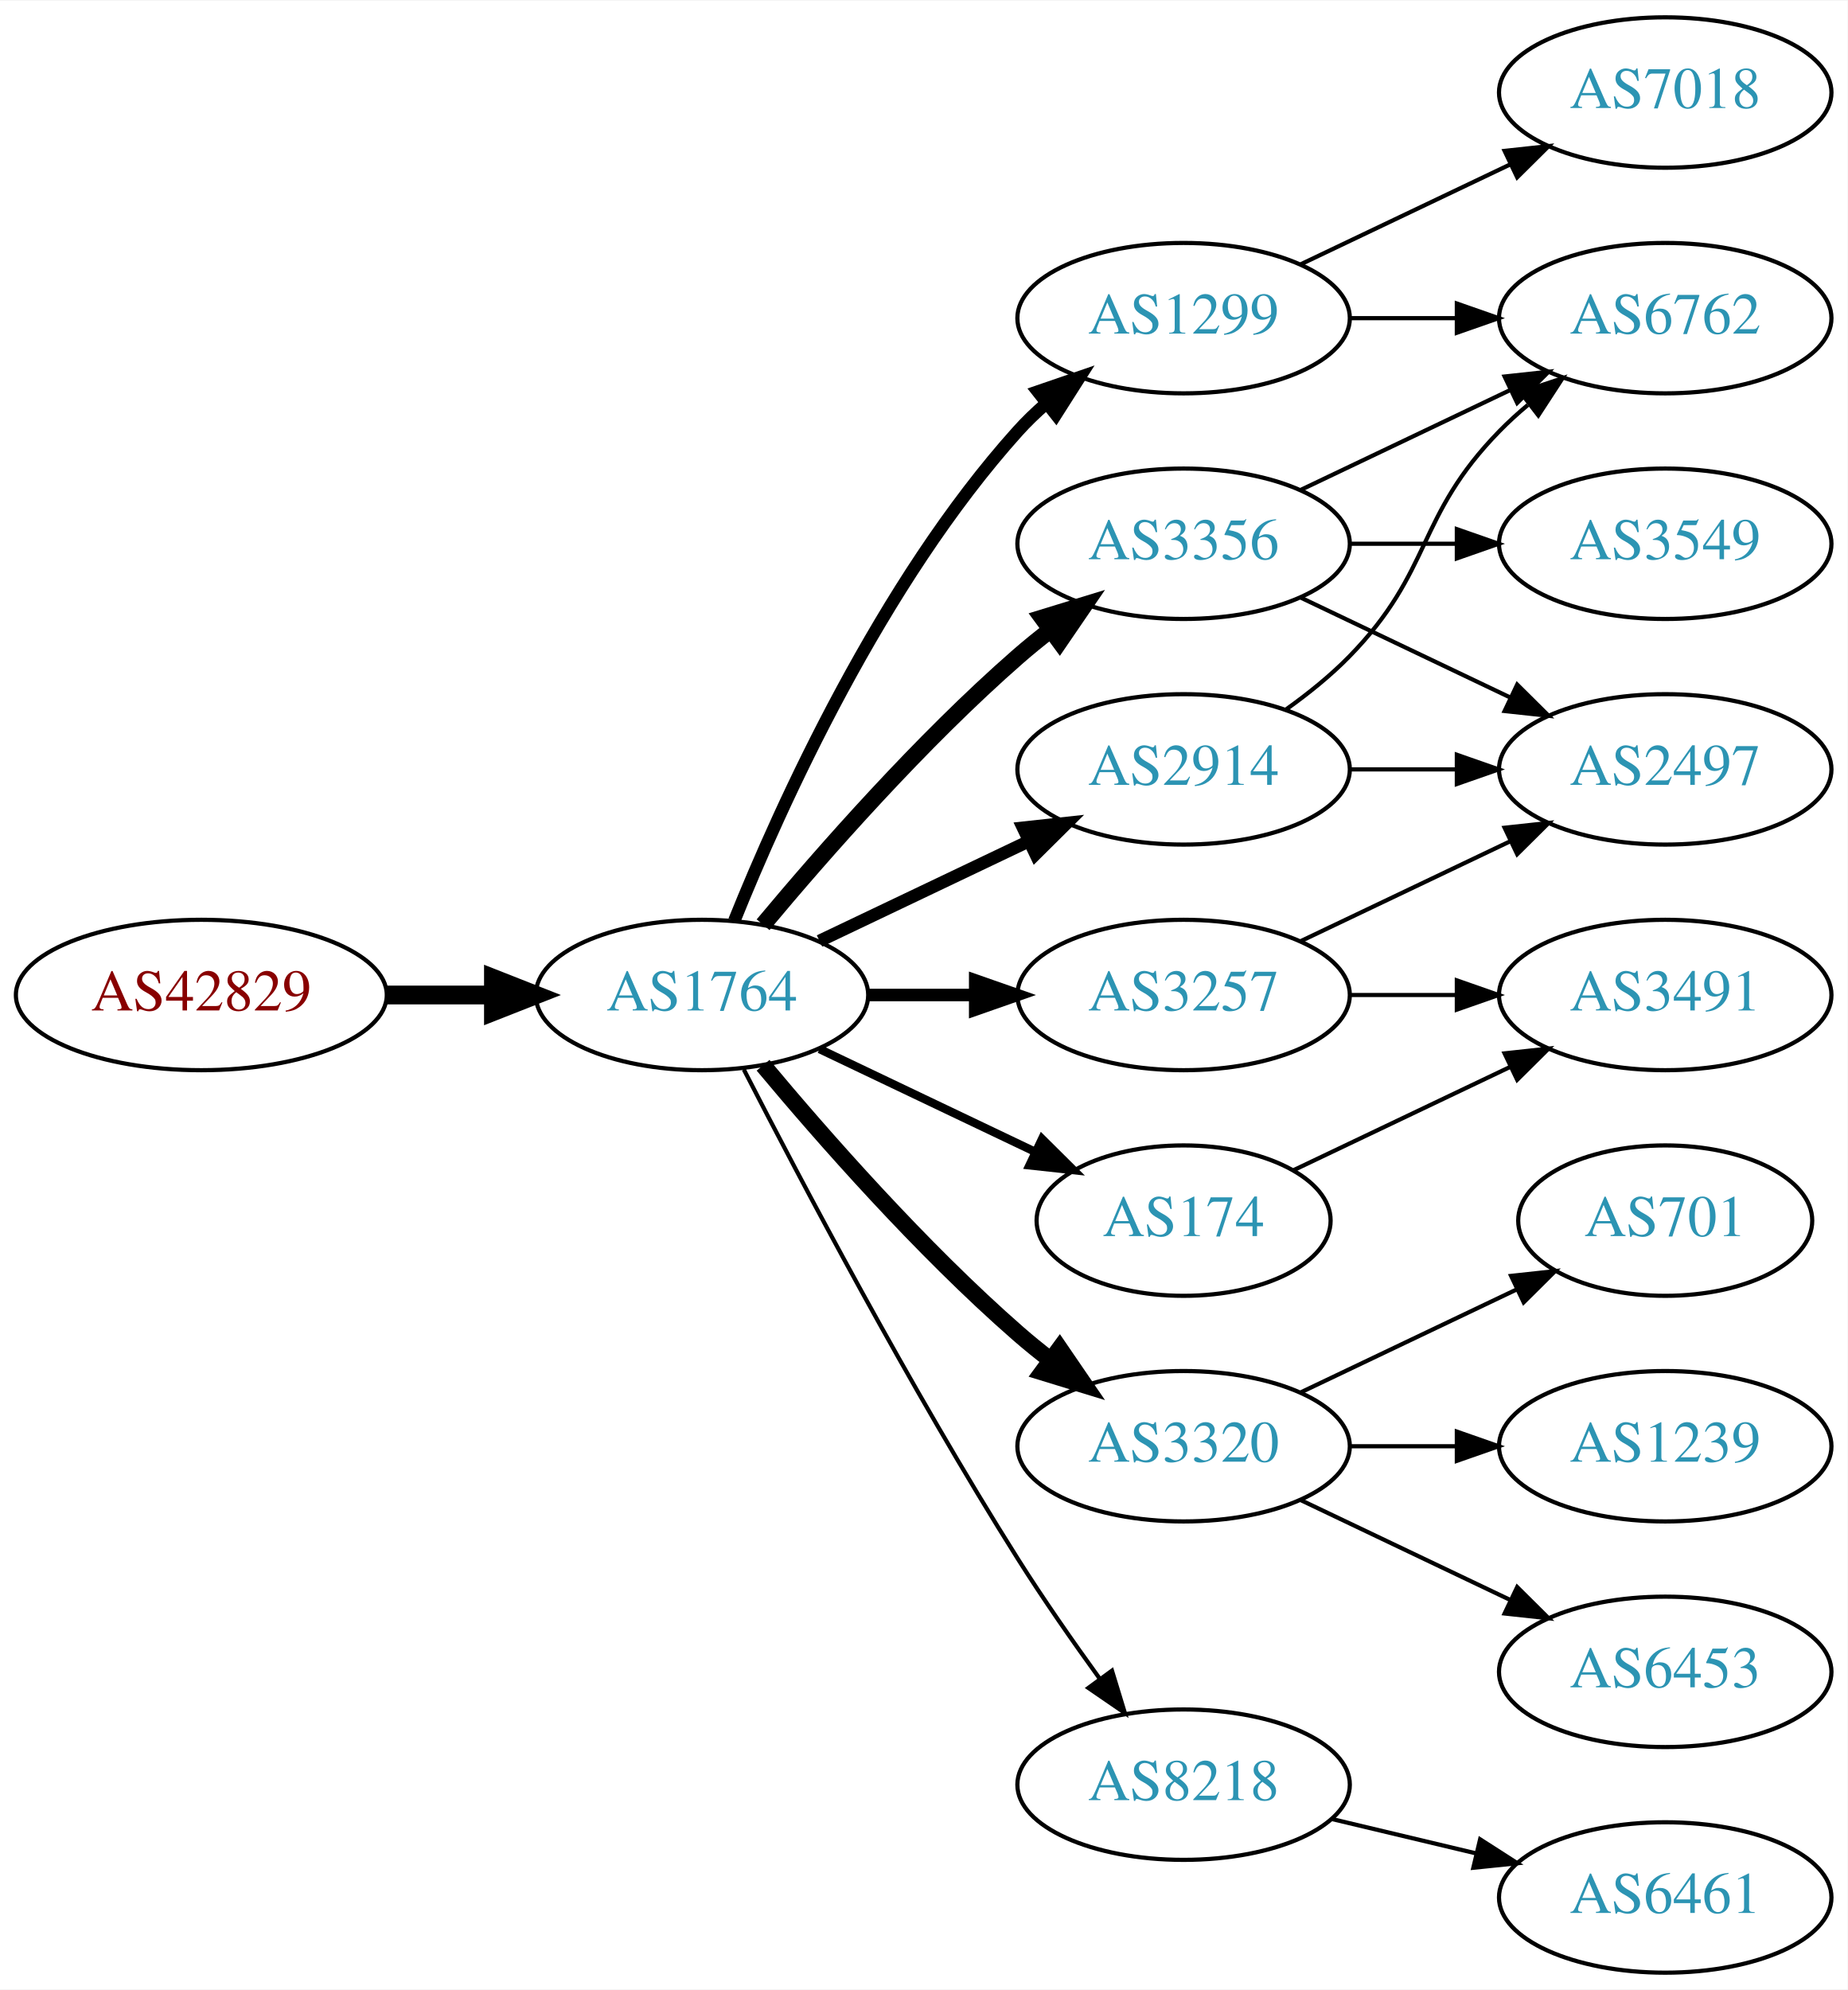
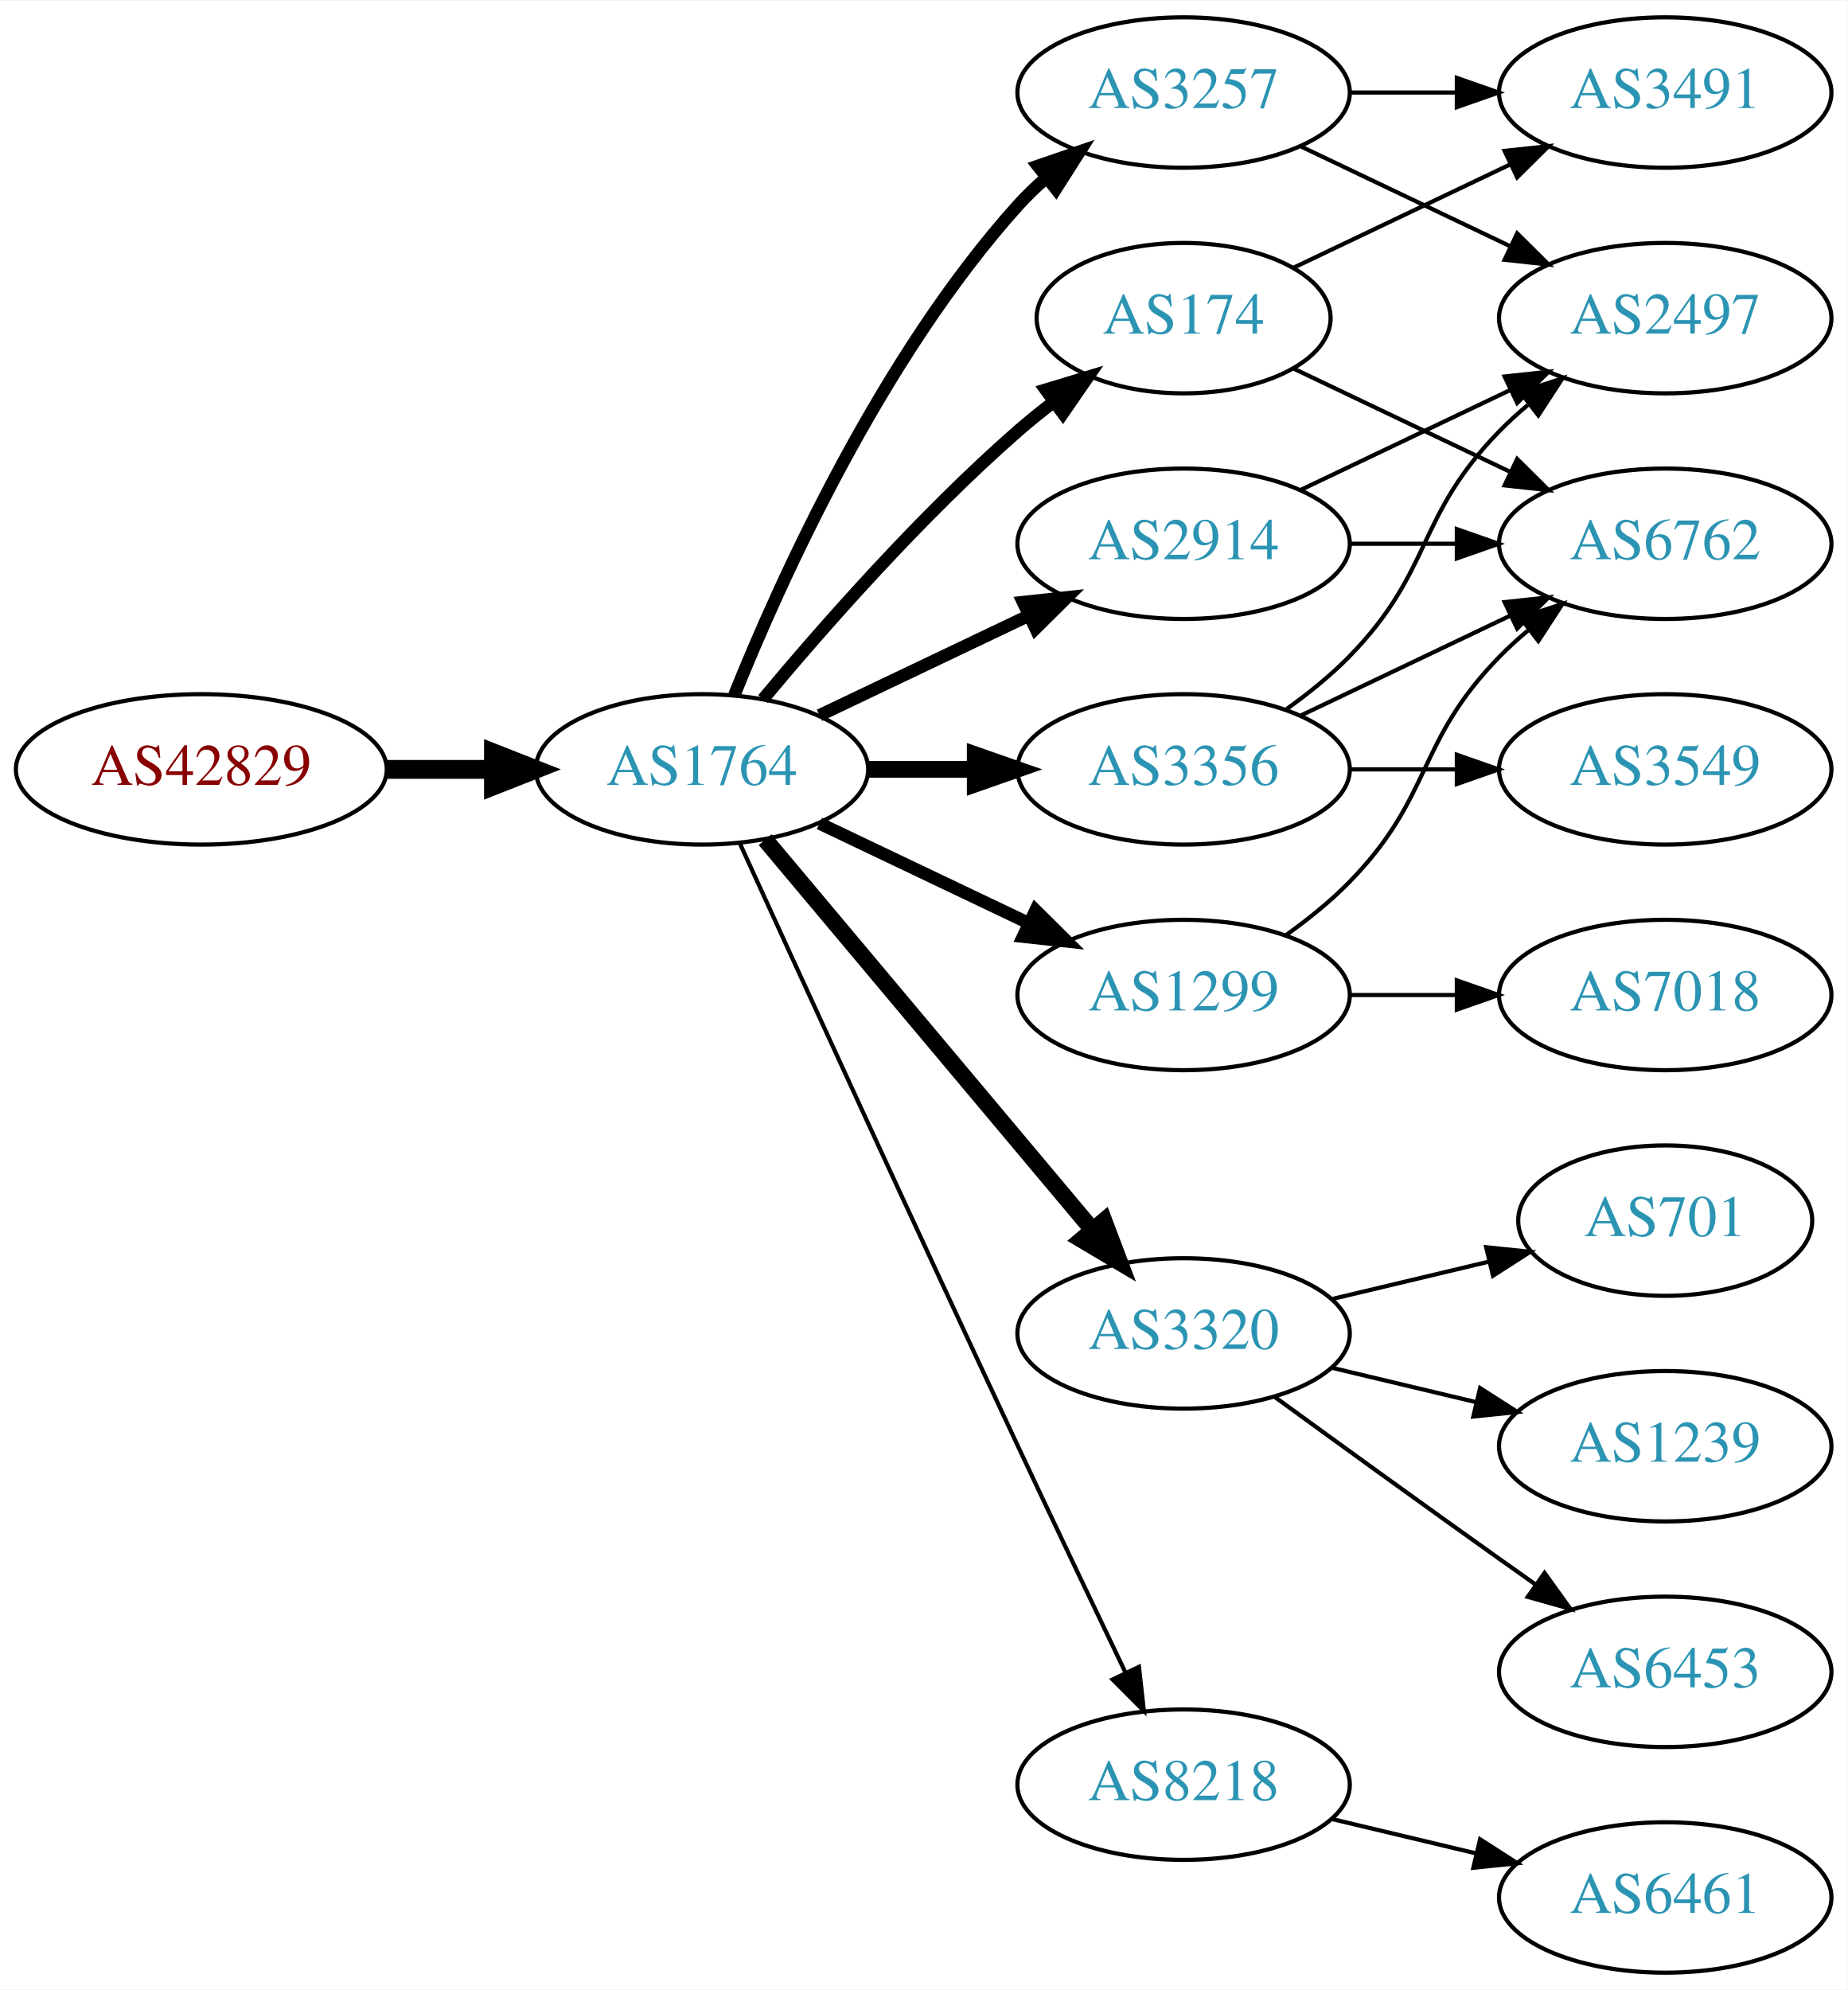
<svg xmlns="http://www.w3.org/2000/svg" xmlns:xlink="http://www.w3.org/1999/xlink" width="442pt" height="476pt" viewBox="0.00 0.00 442.27 476.00">
  <g id="graph0" class="graph" transform="scale(1 1) rotate(0) translate(4 472)">
    <polygon fill="white" stroke="none" points="-4,4 -4,-472 438.271,-472 438.271,4 -4,4" />
    <g id="node1" class="node">
      <g id="a_node1">
        <a xlink:href="/asn/42829" xlink:title="AS42829 ~ yelster digital gmbh [AT]">
-           <ellipse fill="#ffffff" stroke="black" cx="44.196" cy="-234" rx="44.393" ry="18" />
-           <text text-anchor="middle" x="44.196" y="-230.3" font-family="Times,serif" font-size="14.00" fill="#880000">AS42829</text>
+           <ellipse fill="#ffffff" stroke="black" cx="44.196" cy="-288" rx="44.393" ry="18" />
+           <text text-anchor="middle" x="44.196" y="-284.3" font-family="Times,serif" font-size="14.00" fill="#880000">AS42829</text>
        </a>
      </g>
    </g>
    <g id="node2" class="node">
      <g id="a_node2">
        <a xlink:href="/asn/1764" xlink:title="AS1764 ~ NEXTLAYER-AS [AT]">
-           <ellipse fill="#ffffff" stroke="black" cx="164.039" cy="-234" rx="39.794" ry="18" />
-           <text text-anchor="middle" x="164.039" y="-230.3" font-family="Times,serif" font-size="14.00" fill="#2c94b3">AS1764</text>
+           <ellipse fill="#ffffff" stroke="black" cx="164.039" cy="-288" rx="39.794" ry="18" />
+           <text text-anchor="middle" x="164.039" y="-284.3" font-family="Times,serif" font-size="14.00" fill="#2c94b3">AS1764</text>
        </a>
      </g>
    </g>
    <g id="edge1" class="edge">
-       <path fill="none" stroke="black" stroke-width="4.5" d="M88.407,-234C96.72,-234 105.482,-234 113.965,-234" />
-       <polygon fill="black" stroke="black" stroke-width="4.5" points="114.123,-237.938 124.123,-234 114.123,-230.063 114.123,-237.938" />
+       <path fill="none" stroke="black" stroke-width="4.5" d="M88.407,-288C96.72,-288 105.482,-288 113.965,-288" />
+       <polygon fill="black" stroke="black" stroke-width="4.5" points="114.123,-291.938 124.123,-288 114.123,-284.063 114.123,-291.938" />
    </g>
    <g id="node3" class="node">
      <g id="a_node3">
-         <a xlink:href="/asn/2914" xlink:title="AS2914 ~ NTT America, Inc. [US]">
-           <ellipse fill="#ffffff" stroke="black" cx="279.332" cy="-288" rx="39.794" ry="18" />
-           <text text-anchor="middle" x="279.332" y="-284.3" font-family="Times,serif" font-size="14.00" fill="#2c94b3">AS2914</text>
+         <a xlink:href="/asn/3257" xlink:title="AS3257 ~ GTT [DE]">
+           <ellipse fill="#ffffff" stroke="black" cx="279.332" cy="-450" rx="39.794" ry="18" />
+           <text text-anchor="middle" x="279.332" y="-446.3" font-family="Times,serif" font-size="14.00" fill="#2c94b3">AS3257</text>
        </a>
      </g>
    </g>
    <g id="edge2" class="edge">
-       <path fill="none" stroke="black" stroke-width="3" d="M192.175,-246.934C207.169,-254.081 225.99,-263.052 242.213,-270.785" />
-       <polygon fill="black" stroke="black" stroke-width="3" points="240.884,-274.028 251.417,-275.171 243.895,-267.709 240.884,-274.028" />
+       <path fill="none" stroke="black" stroke-width="3" d="M171.786,-305.787C182.837,-333.243 206.891,-386.578 239.685,-423 241.688,-425.224 243.906,-427.363 246.239,-429.397" />
+       <polygon fill="black" stroke="black" stroke-width="3" points="244.437,-432.433 254.458,-435.873 248.769,-426.935 244.437,-432.433" />
    </g>
    <g id="node4" class="node">
      <g id="a_node4">
-         <a xlink:href="/asn/1299" xlink:title="AS1299 ~ Telia Carrier [EU]">
-           <ellipse fill="#ffffff" stroke="black" cx="279.332" cy="-396" rx="39.794" ry="18" />
-           <text text-anchor="middle" x="279.332" y="-392.3" font-family="Times,serif" font-size="14.00" fill="#2c94b3">AS1299</text>
+         <a xlink:href="/asn/174" xlink:title="AS174 ~ Cogent Communications [US]">
+           <ellipse fill="#ffffff" stroke="black" cx="279.332" cy="-396" rx="35.194" ry="18" />
+           <text text-anchor="middle" x="279.332" y="-392.3" font-family="Times,serif" font-size="14.00" fill="#2c94b3">AS174</text>
        </a>
      </g>
    </g>
    <g id="edge3" class="edge">
-       <path fill="none" stroke="black" stroke-width="3" d="M171.786,-251.787C182.837,-279.243 206.891,-332.578 239.685,-369 241.688,-371.224 243.906,-373.363 246.239,-375.397" />
-       <polygon fill="black" stroke="black" stroke-width="3" points="244.437,-378.433 254.458,-381.873 248.769,-372.935 244.437,-378.433" />
+       <path fill="none" stroke="black" stroke-width="3" d="M178.669,-304.817C192.951,-321.929 216.498,-348.745 239.685,-369 242.355,-371.332 245.228,-373.648 248.158,-375.886" />
+       <polygon fill="black" stroke="black" stroke-width="3" points="246.309,-378.87 256.449,-381.939 250.436,-373.216 246.309,-378.87" />
    </g>
    <g id="node5" class="node">
      <g id="a_node5">
-         <a xlink:href="/asn/174" xlink:title="AS174 ~ Cogent Communications [US]">
-           <ellipse fill="#ffffff" stroke="black" cx="279.332" cy="-180" rx="35.194" ry="18" />
-           <text text-anchor="middle" x="279.332" y="-176.3" font-family="Times,serif" font-size="14.00" fill="#2c94b3">AS174</text>
+         <a xlink:href="/asn/3356" xlink:title="AS3356 ~ Level 3 Parent, LLC [US]">
+           <ellipse fill="#ffffff" stroke="black" cx="279.332" cy="-288" rx="39.794" ry="18" />
+           <text text-anchor="middle" x="279.332" y="-284.3" font-family="Times,serif" font-size="14.00" fill="#2c94b3">AS3356</text>
        </a>
      </g>
    </g>
    <g id="edge4" class="edge">
-       <path fill="none" stroke="black" stroke-width="2" d="M192.175,-221.066C207.607,-213.71 227.092,-204.423 243.628,-196.541" />
-       <polygon fill="black" stroke="black" stroke-width="2" points="245.448,-199.551 252.969,-192.089 242.436,-193.232 245.448,-199.551" />
+       <path fill="none" stroke="black" stroke-width="4" d="M203.711,-288C211.914,-288 220.678,-288 229.21,-288" />
+       <polygon fill="black" stroke="black" stroke-width="4" points="229.449,-291.5 239.449,-288 229.449,-284.5 229.449,-291.5" />
    </g>
    <g id="node6" class="node">
      <g id="a_node6">
-         <a xlink:href="/asn/3356" xlink:title="AS3356 ~ Level 3 Parent, LLC [US]">
+         <a xlink:href="/asn/2914" xlink:title="AS2914 ~ NTT America, Inc. [US]">
          <ellipse fill="#ffffff" stroke="black" cx="279.332" cy="-342" rx="39.794" ry="18" />
-           <text text-anchor="middle" x="279.332" y="-338.3" font-family="Times,serif" font-size="14.00" fill="#2c94b3">AS3356</text>
+           <text text-anchor="middle" x="279.332" y="-338.3" font-family="Times,serif" font-size="14.00" fill="#2c94b3">AS2914</text>
        </a>
      </g>
    </g>
    <g id="edge5" class="edge">
-       <path fill="none" stroke="black" stroke-width="4" d="M178.669,-250.817C192.951,-267.929 216.498,-294.745 239.685,-315 242.151,-317.154 244.789,-319.294 247.487,-321.372" />
-       <polygon fill="black" stroke="black" stroke-width="4" points="245.512,-324.264 255.641,-327.37 249.66,-318.625 245.512,-324.264" />
+       <path fill="none" stroke="black" stroke-width="3" d="M192.175,-300.934C207.169,-308.081 225.99,-317.052 242.213,-324.785" />
+       <polygon fill="black" stroke="black" stroke-width="3" points="240.884,-328.028 251.417,-329.171 243.895,-321.709 240.884,-328.028" />
    </g>
    <g id="node7" class="node">
      <g id="a_node7">
        <a xlink:href="/asn/3320" xlink:title="AS3320 ~ DTAG [DE]">
-           <ellipse fill="#ffffff" stroke="black" cx="279.332" cy="-126" rx="39.794" ry="18" />
-           <text text-anchor="middle" x="279.332" y="-122.3" font-family="Times,serif" font-size="14.00" fill="#2c94b3">AS3320</text>
+           <ellipse fill="#ffffff" stroke="black" cx="279.332" cy="-153" rx="39.794" ry="18" />
+           <text text-anchor="middle" x="279.332" y="-149.3" font-family="Times,serif" font-size="14.00" fill="#2c94b3">AS3320</text>
        </a>
      </g>
    </g>
    <g id="edge6" class="edge">
-       <path fill="none" stroke="black" stroke-width="4" d="M178.669,-217.183C192.951,-200.071 216.498,-173.255 239.685,-153 242.151,-150.846 244.789,-148.706 247.487,-146.628" />
-       <polygon fill="black" stroke="black" stroke-width="4" points="249.66,-149.375 255.641,-140.63 245.512,-143.736 249.66,-149.375" />
+       <path fill="none" stroke="black" stroke-width="4" d="M179.158,-271.175C198.833,-247.731 234.637,-205.066 257.415,-177.924" />
+       <polygon fill="black" stroke="black" stroke-width="4" points="260.287,-179.947 264.034,-170.037 254.925,-175.447 260.287,-179.947" />
    </g>
    <g id="node8" class="node">
      <g id="a_node8">
-         <a xlink:href="/asn/3257" xlink:title="AS3257 ~ GTT [DE]">
+         <a xlink:href="/asn/1299" xlink:title="AS1299 ~ Telia Carrier [EU]">
          <ellipse fill="#ffffff" stroke="black" cx="279.332" cy="-234" rx="39.794" ry="18" />
-           <text text-anchor="middle" x="279.332" y="-230.3" font-family="Times,serif" font-size="14.00" fill="#2c94b3">AS3257</text>
+           <text text-anchor="middle" x="279.332" y="-230.3" font-family="Times,serif" font-size="14.00" fill="#2c94b3">AS1299</text>
        </a>
      </g>
    </g>
    <g id="edge7" class="edge">
-       <path fill="none" stroke="black" stroke-width="3" d="M203.711,-234C211.914,-234 220.678,-234 229.21,-234" />
-       <polygon fill="black" stroke="black" stroke-width="3" points="229.449,-237.5 239.449,-234 229.449,-230.5 229.449,-237.5" />
+       <path fill="none" stroke="black" stroke-width="3" d="M192.175,-275.066C207.169,-267.919 225.99,-258.948 242.213,-251.215" />
+       <polygon fill="black" stroke="black" stroke-width="3" points="243.895,-254.291 251.417,-246.829 240.884,-247.972 243.895,-254.291" />
    </g>
    <g id="node9" class="node">
      <g id="a_node9">
        <a xlink:href="/asn/8218" xlink:title="AS8218 ~ legacy Neotelecoms [FR]">
          <ellipse fill="#ffffff" stroke="black" cx="279.332" cy="-45" rx="39.794" ry="18" />
          <text text-anchor="middle" x="279.332" y="-41.3" font-family="Times,serif" font-size="14.00" fill="#2c94b3">AS8218</text>
        </a>
      </g>
    </g>
    <g id="edge8" class="edge">
-       <path fill="none" stroke="black" d="M174.065,-216.148C187.501,-189.945 213.95,-139.763 239.685,-99 245.748,-89.396 252.868,-79.187 259.333,-70.261" />
-       <polygon fill="black" stroke="black" points="262.185,-72.291 265.276,-62.157 256.54,-68.152 262.185,-72.291" />
+       <path fill="none" stroke="black" d="M173.026,-270.464C186.602,-240.704 215.099,-178.43 239.685,-126 248.176,-107.892 257.868,-87.579 265.422,-71.825" />
+       <polygon fill="black" stroke="black" points="268.647,-73.195 269.82,-62.665 262.337,-70.165 268.647,-73.195" />
    </g>
    <g id="node10" class="node">
      <g id="a_node10">
-         <a xlink:href="/asn/6762" xlink:title="AS6762 ~ TELECOM ITALIA SPARKLE S.p.A. [IT]">
+         <a xlink:href="/asn/2497" xlink:title="AS2497 ~ Internet Initiative Japan Inc. [JP]">
          <ellipse fill="#ffffff" stroke="black" cx="394.625" cy="-396" rx="39.794" ry="18" />
-           <text text-anchor="middle" x="394.625" y="-392.3" font-family="Times,serif" font-size="14.00" fill="#2c94b3">AS6762</text>
-         </a>
-       </g>
-     </g>
-     <g id="edge15" class="edge">
-       <path fill="none" stroke="black" d="M303.926,-302.389C309.182,-306.148 314.513,-310.437 318.978,-315 339.151,-335.617 334.806,-348.383 354.978,-369 357.071,-371.139 359.354,-373.218 361.731,-375.21" />
-       <polygon fill="black" stroke="black" points="359.974,-378.275 370.031,-381.611 364.249,-372.732 359.974,-378.275" />
-     </g>
-     <g id="node11" class="node">
-       <g id="a_node11">
-         <a xlink:href="/asn/2497" xlink:title="AS2497 ~ Internet Initiative Japan Inc. [JP]">
-           <ellipse fill="#ffffff" stroke="black" cx="394.625" cy="-288" rx="39.794" ry="18" />
-           <text text-anchor="middle" x="394.625" y="-284.3" font-family="Times,serif" font-size="14.00" fill="#2c94b3">AS2497</text>
-         </a>
-       </g>
-     </g>
-     <g id="edge16" class="edge">
-       <path fill="none" stroke="black" d="M319.004,-288C327.207,-288 335.971,-288 344.503,-288" />
-       <polygon fill="black" stroke="black" points="344.742,-291.5 354.742,-288 344.742,-284.5 344.742,-291.5" />
+           <text text-anchor="middle" x="394.625" y="-392.3" font-family="Times,serif" font-size="14.00" fill="#2c94b3">AS2497</text>
+         </a>
+       </g>
    </g>
    <g id="edge13" class="edge">
-       <path fill="none" stroke="black" d="M319.004,-396C327.207,-396 335.971,-396 344.503,-396" />
-       <polygon fill="black" stroke="black" points="344.742,-399.5 354.742,-396 344.742,-392.5 344.742,-399.5" />
-     </g>
-     <g id="node14" class="node">
-       <g id="a_node14">
-         <a xlink:href="/asn/7018" xlink:title="AS7018 ~ AT&amp;T Services, Inc. [US]">
-           <ellipse fill="#ffffff" stroke="black" cx="394.625" cy="-450" rx="39.794" ry="18" />
-           <text text-anchor="middle" x="394.625" y="-446.3" font-family="Times,serif" font-size="14.00" fill="#2c94b3">AS7018</text>
-         </a>
-       </g>
-     </g>
-     <g id="edge14" class="edge">
-       <path fill="none" stroke="black" d="M307.468,-408.934C322.462,-416.081 341.283,-425.052 357.506,-432.785" />
-       <polygon fill="black" stroke="black" points="356.177,-436.028 366.71,-437.171 359.188,-429.709 356.177,-436.028" />
+       <path fill="none" stroke="black" d="M307.468,-437.066C322.462,-429.919 341.283,-420.948 357.506,-413.215" />
+       <polygon fill="black" stroke="black" points="359.188,-416.291 366.71,-408.829 356.177,-409.972 359.188,-416.291" />
    </g>
    <g id="node13" class="node">
      <g id="a_node13">
        <a xlink:href="/asn/3491" xlink:title="AS3491 ~ PCCW Global, Inc. [US]">
-           <ellipse fill="#ffffff" stroke="black" cx="394.625" cy="-234" rx="39.794" ry="18" />
-           <text text-anchor="middle" x="394.625" y="-230.3" font-family="Times,serif" font-size="14.00" fill="#2c94b3">AS3491</text>
+           <ellipse fill="#ffffff" stroke="black" cx="394.625" cy="-450" rx="39.794" ry="18" />
+           <text text-anchor="middle" x="394.625" y="-446.3" font-family="Times,serif" font-size="14.00" fill="#2c94b3">AS3491</text>
        </a>
      </g>
    </g>
    <g id="edge12" class="edge">
-       <path fill="none" stroke="black" d="M305.757,-192.119C321.059,-199.413 340.783,-208.814 357.665,-216.86" />
-       <polygon fill="black" stroke="black" points="356.172,-220.026 366.705,-221.169 359.184,-213.707 356.172,-220.026" />
+       <path fill="none" stroke="black" d="M319.004,-450C327.207,-450 335.971,-450 344.503,-450" />
+       <polygon fill="black" stroke="black" points="344.742,-453.5 354.742,-450 344.742,-446.5 344.742,-453.5" />
+     </g>
+     <g id="node12" class="node">
+       <g id="a_node12">
+         <a xlink:href="/asn/6762" xlink:title="AS6762 ~ TELECOM ITALIA SPARKLE S.p.A. [IT]">
+           <ellipse fill="#ffffff" stroke="black" cx="394.625" cy="-342" rx="39.794" ry="18" />
+           <text text-anchor="middle" x="394.625" y="-338.3" font-family="Times,serif" font-size="14.00" fill="#2c94b3">AS6762</text>
+         </a>
+       </g>
+     </g>
+     <g id="edge22" class="edge">
+       <path fill="none" stroke="black" d="M305.757,-383.881C321.059,-376.587 340.783,-367.186 357.665,-359.14" />
+       <polygon fill="black" stroke="black" points="359.184,-362.293 366.705,-354.831 356.172,-355.974 359.184,-362.293" />
+     </g>
+     <g id="edge23" class="edge">
+       <path fill="none" stroke="black" d="M305.757,-408.119C321.059,-415.413 340.783,-424.814 357.665,-432.86" />
+       <polygon fill="black" stroke="black" points="356.172,-436.026 366.705,-437.169 359.184,-429.707 356.172,-436.026" />
    </g>
    <g id="edge9" class="edge">
+       <path fill="none" stroke="black" d="M303.926,-302.389C309.182,-306.148 314.513,-310.437 318.978,-315 339.151,-335.617 334.806,-348.383 354.978,-369 357.071,-371.139 359.354,-373.218 361.731,-375.21" />
+       <polygon fill="black" stroke="black" points="359.974,-378.275 370.031,-381.611 364.249,-372.732 359.974,-378.275" />
+     </g>
+     <g id="node11" class="node">
+       <g id="a_node11">
+         <a xlink:href="/asn/3549" xlink:title="AS3549 ~ Level 3 Parent, LLC [US]">
+           <ellipse fill="#ffffff" stroke="black" cx="394.625" cy="-288" rx="39.794" ry="18" />
+           <text text-anchor="middle" x="394.625" y="-284.3" font-family="Times,serif" font-size="14.00" fill="#2c94b3">AS3549</text>
+         </a>
+       </g>
+     </g>
+     <g id="edge10" class="edge">
+       <path fill="none" stroke="black" d="M319.004,-288C327.207,-288 335.971,-288 344.503,-288" />
+       <polygon fill="black" stroke="black" points="344.742,-291.5 354.742,-288 344.742,-284.5 344.742,-291.5" />
+     </g>
+     <g id="edge11" class="edge">
+       <path fill="none" stroke="black" d="M307.468,-300.934C322.462,-308.081 341.283,-317.052 357.506,-324.785" />
+       <polygon fill="black" stroke="black" points="356.177,-328.028 366.71,-329.171 359.188,-321.709 356.177,-328.028" />
+     </g>
+     <g id="edge14" class="edge">
      <path fill="none" stroke="black" d="M307.468,-354.934C322.462,-362.081 341.283,-371.052 357.506,-378.785" />
      <polygon fill="black" stroke="black" points="356.177,-382.028 366.71,-383.171 359.188,-375.709 356.177,-382.028" />
    </g>
-     <g id="edge10" class="edge">
-       <path fill="none" stroke="black" d="M307.468,-329.066C322.462,-321.919 341.283,-312.948 357.506,-305.215" />
-       <polygon fill="black" stroke="black" points="359.188,-308.291 366.71,-300.829 356.177,-301.972 359.188,-308.291" />
-     </g>
-     <g id="node12" class="node">
-       <g id="a_node12">
-         <a xlink:href="/asn/3549" xlink:title="AS3549 ~ Level 3 Parent, LLC [US]">
-           <ellipse fill="#ffffff" stroke="black" cx="394.625" cy="-342" rx="39.794" ry="18" />
-           <text text-anchor="middle" x="394.625" y="-338.3" font-family="Times,serif" font-size="14.00" fill="#2c94b3">AS3549</text>
-         </a>
-       </g>
-     </g>
-     <g id="edge11" class="edge">
+     <g id="edge15" class="edge">
      <path fill="none" stroke="black" d="M319.004,-342C327.207,-342 335.971,-342 344.503,-342" />
      <polygon fill="black" stroke="black" points="344.742,-345.5 354.742,-342 344.742,-338.5 344.742,-345.5" />
    </g>
-     <g id="node15" class="node">
-       <g id="a_node15">
+     <g id="node14" class="node">
+       <g id="a_node14">
        <a xlink:href="/asn/701" xlink:title="AS701 ~ UUNET [US]">
          <ellipse fill="#ffffff" stroke="black" cx="394.625" cy="-180" rx="35.194" ry="18" />
          <text text-anchor="middle" x="394.625" y="-176.3" font-family="Times,serif" font-size="14.00" fill="#2c94b3">AS701</text>
        </a>
      </g>
    </g>
-     <g id="edge19" class="edge">
-       <path fill="none" stroke="black" d="M307.468,-138.934C322.9,-146.29 342.385,-155.577 358.92,-163.459" />
-       <polygon fill="black" stroke="black" points="357.729,-166.768 368.262,-167.911 360.741,-160.449 357.729,-166.768" />
-     </g>
-     <g id="node16" class="node">
-       <g id="a_node16">
+     <g id="edge16" class="edge">
+       <path fill="none" stroke="black" d="M314.939,-161.248C326.733,-164.058 340.038,-167.229 352.306,-170.153" />
+       <polygon fill="black" stroke="black" points="351.772,-173.624 362.311,-172.537 353.394,-166.814 351.772,-173.624" />
+     </g>
+     <g id="node15" class="node">
+       <g id="a_node15">
        <a xlink:href="/asn/1239" xlink:title="AS1239 ~ Sprint [US]">
          <ellipse fill="#ffffff" stroke="black" cx="394.625" cy="-126" rx="39.794" ry="18" />
          <text text-anchor="middle" x="394.625" y="-122.3" font-family="Times,serif" font-size="14.00" fill="#2c94b3">AS1239</text>
        </a>
      </g>
    </g>
-     <g id="edge20" class="edge">
-       <path fill="none" stroke="black" d="M319.004,-126C327.207,-126 335.971,-126 344.503,-126" />
-       <polygon fill="black" stroke="black" points="344.742,-129.5 354.742,-126 344.742,-122.5 344.742,-129.5" />
-     </g>
-     <g id="node17" class="node">
-       <g id="a_node17">
+     <g id="edge17" class="edge">
+       <path fill="none" stroke="black" d="M314.939,-144.752C325.81,-142.162 337.964,-139.265 349.407,-136.538" />
+       <polygon fill="black" stroke="black" points="350.313,-139.92 359.229,-134.197 348.69,-133.111 350.313,-139.92" />
+     </g>
+     <g id="node16" class="node">
+       <g id="a_node16">
        <a xlink:href="/asn/6453" xlink:title="AS6453 ~ TATA COMMUNICATIONS (AMERICA) INC [US]">
          <ellipse fill="#ffffff" stroke="black" cx="394.625" cy="-72" rx="39.794" ry="18" />
          <text text-anchor="middle" x="394.625" y="-68.3" font-family="Times,serif" font-size="14.00" fill="#2c94b3">AS6453</text>
        </a>
      </g>
    </g>
-     <g id="edge21" class="edge">
-       <path fill="none" stroke="black" d="M307.468,-113.066C322.462,-105.919 341.283,-96.948 357.506,-89.215" />
-       <polygon fill="black" stroke="black" points="359.188,-92.291 366.71,-84.829 356.177,-85.972 359.188,-92.291" />
-     </g>
-     <g id="edge17" class="edge">
-       <path fill="none" stroke="black" d="M307.468,-246.934C322.462,-254.081 341.283,-263.052 357.506,-270.785" />
-       <polygon fill="black" stroke="black" points="356.177,-274.028 366.71,-275.171 359.188,-267.709 356.177,-274.028" />
-     </g>
    <g id="edge18" class="edge">
+       <path fill="none" stroke="black" d="M301.18,-137.778C316.114,-126.909 336.727,-111.975 354.978,-99 357.799,-96.995 360.742,-94.915 363.69,-92.841" />
+       <polygon fill="black" stroke="black" points="365.736,-95.681 371.914,-87.074 361.717,-89.95 365.736,-95.681" />
+     </g>
+     <g id="edge19" class="edge">
+       <path fill="none" stroke="black" d="M303.926,-248.389C309.182,-252.148 314.513,-256.437 318.978,-261 339.151,-281.617 334.806,-294.383 354.978,-315 357.071,-317.139 359.354,-319.218 361.731,-321.21" />
+       <polygon fill="black" stroke="black" points="359.974,-324.275 370.031,-327.611 364.249,-318.732 359.974,-324.275" />
+     </g>
+     <g id="node17" class="node">
+       <g id="a_node17">
+         <a xlink:href="/asn/7018" xlink:title="AS7018 ~ AT&amp;T Services, Inc. [US]">
+           <ellipse fill="#ffffff" stroke="black" cx="394.625" cy="-234" rx="39.794" ry="18" />
+           <text text-anchor="middle" x="394.625" y="-230.3" font-family="Times,serif" font-size="14.00" fill="#2c94b3">AS7018</text>
+         </a>
+       </g>
+     </g>
+     <g id="edge20" class="edge">
      <path fill="none" stroke="black" d="M319.004,-234C327.207,-234 335.971,-234 344.503,-234" />
      <polygon fill="black" stroke="black" points="344.742,-237.5 354.742,-234 344.742,-230.5 344.742,-237.5" />
    </g>
    <g id="node18" class="node">
      <g id="a_node18">
        <a xlink:href="/asn/6461" xlink:title="AS6461 ~ Zayo Bandwidth [US]">
          <ellipse fill="#ffffff" stroke="black" cx="394.625" cy="-18" rx="39.794" ry="18" />
          <text text-anchor="middle" x="394.625" y="-14.3" font-family="Times,serif" font-size="14.00" fill="#2c94b3">AS6461</text>
        </a>
      </g>
    </g>
-     <g id="edge22" class="edge">
+     <g id="edge21" class="edge">
      <path fill="none" stroke="black" d="M314.939,-36.752C325.81,-34.162 337.964,-31.265 349.407,-28.538" />
      <polygon fill="black" stroke="black" points="350.313,-31.92 359.229,-26.197 348.69,-25.111 350.313,-31.92" />
    </g>
  </g>
</svg>
